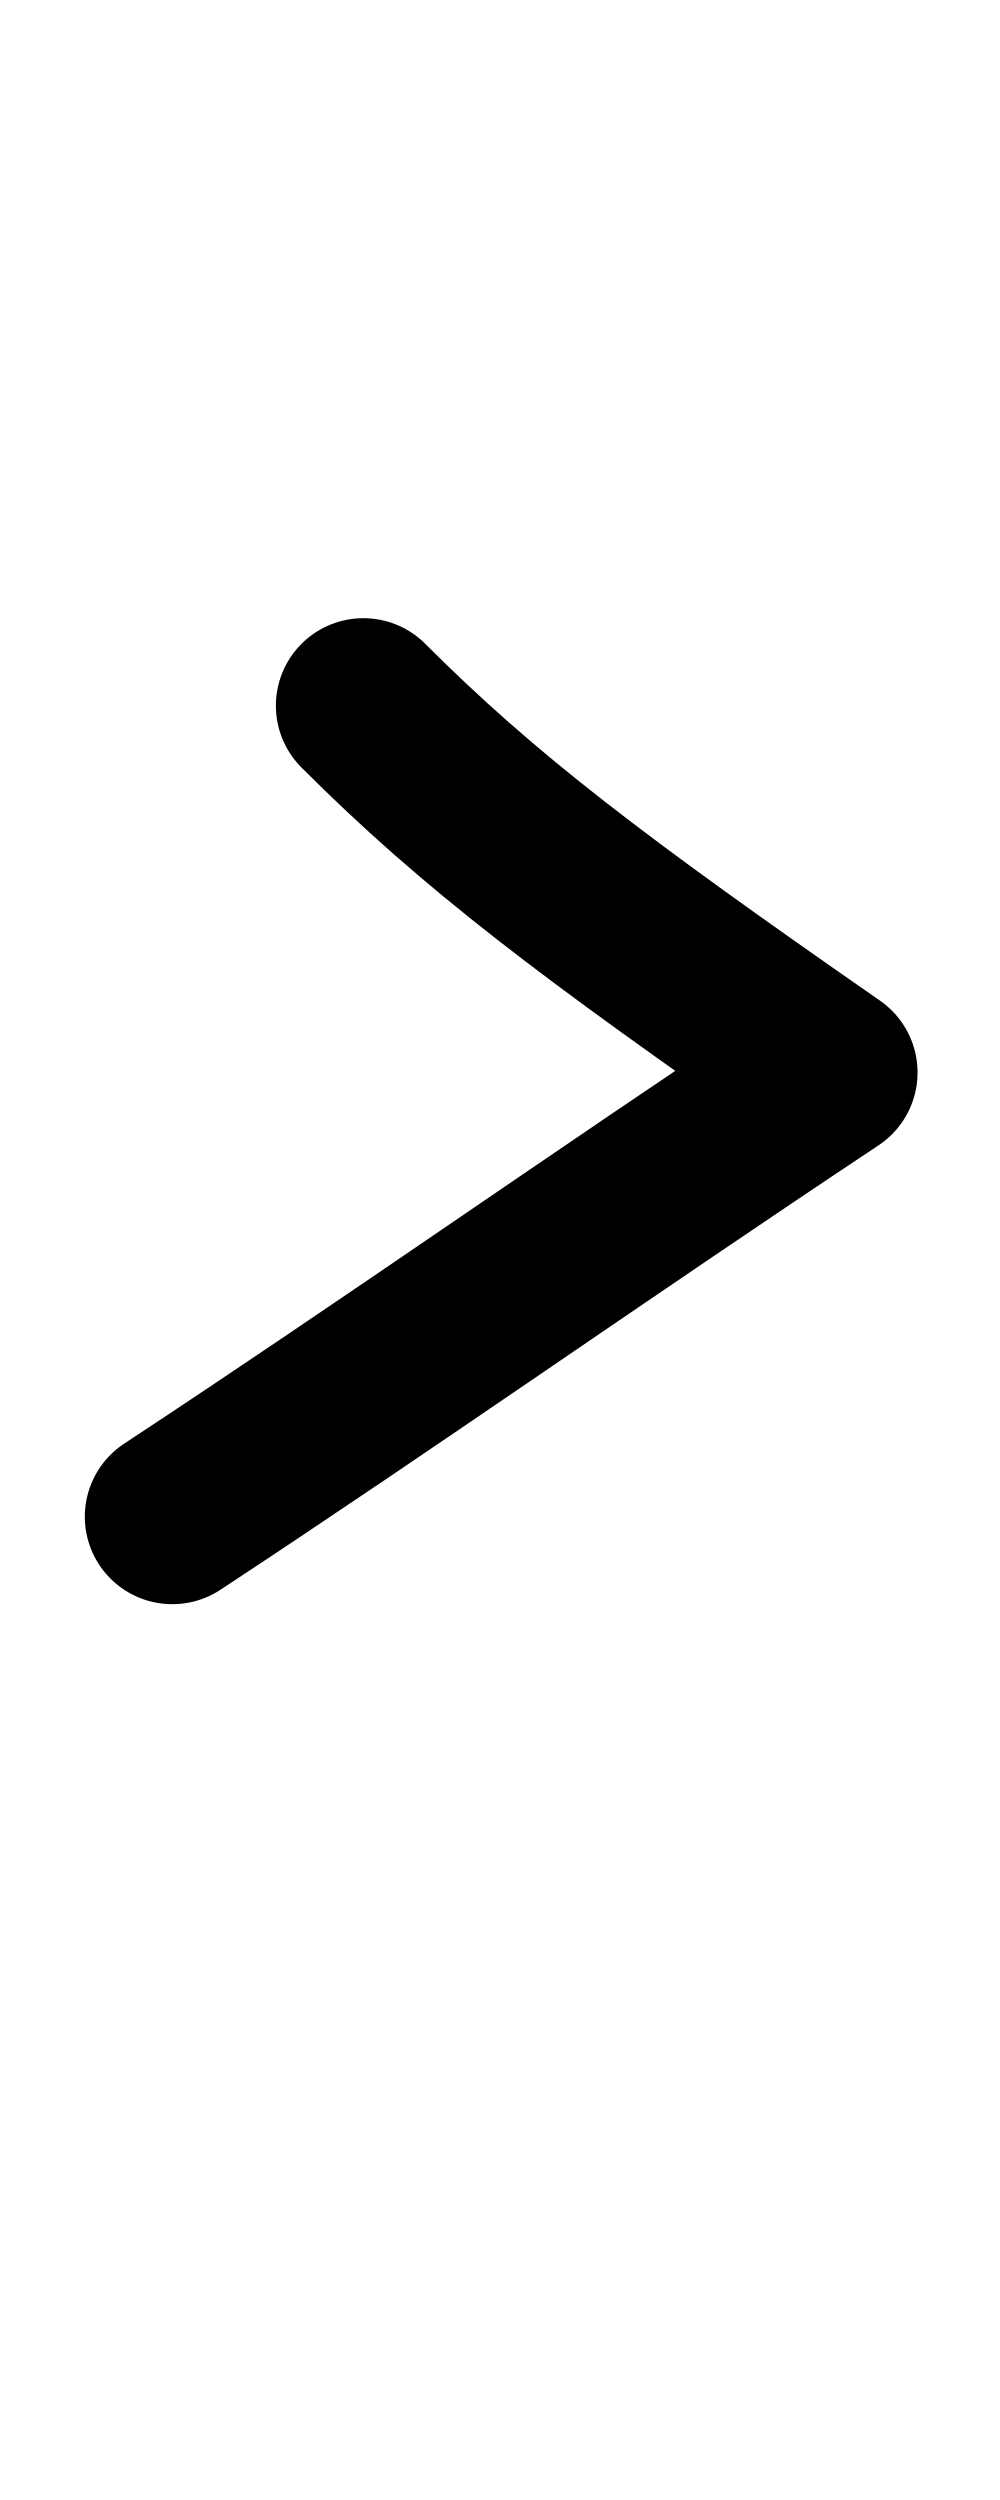
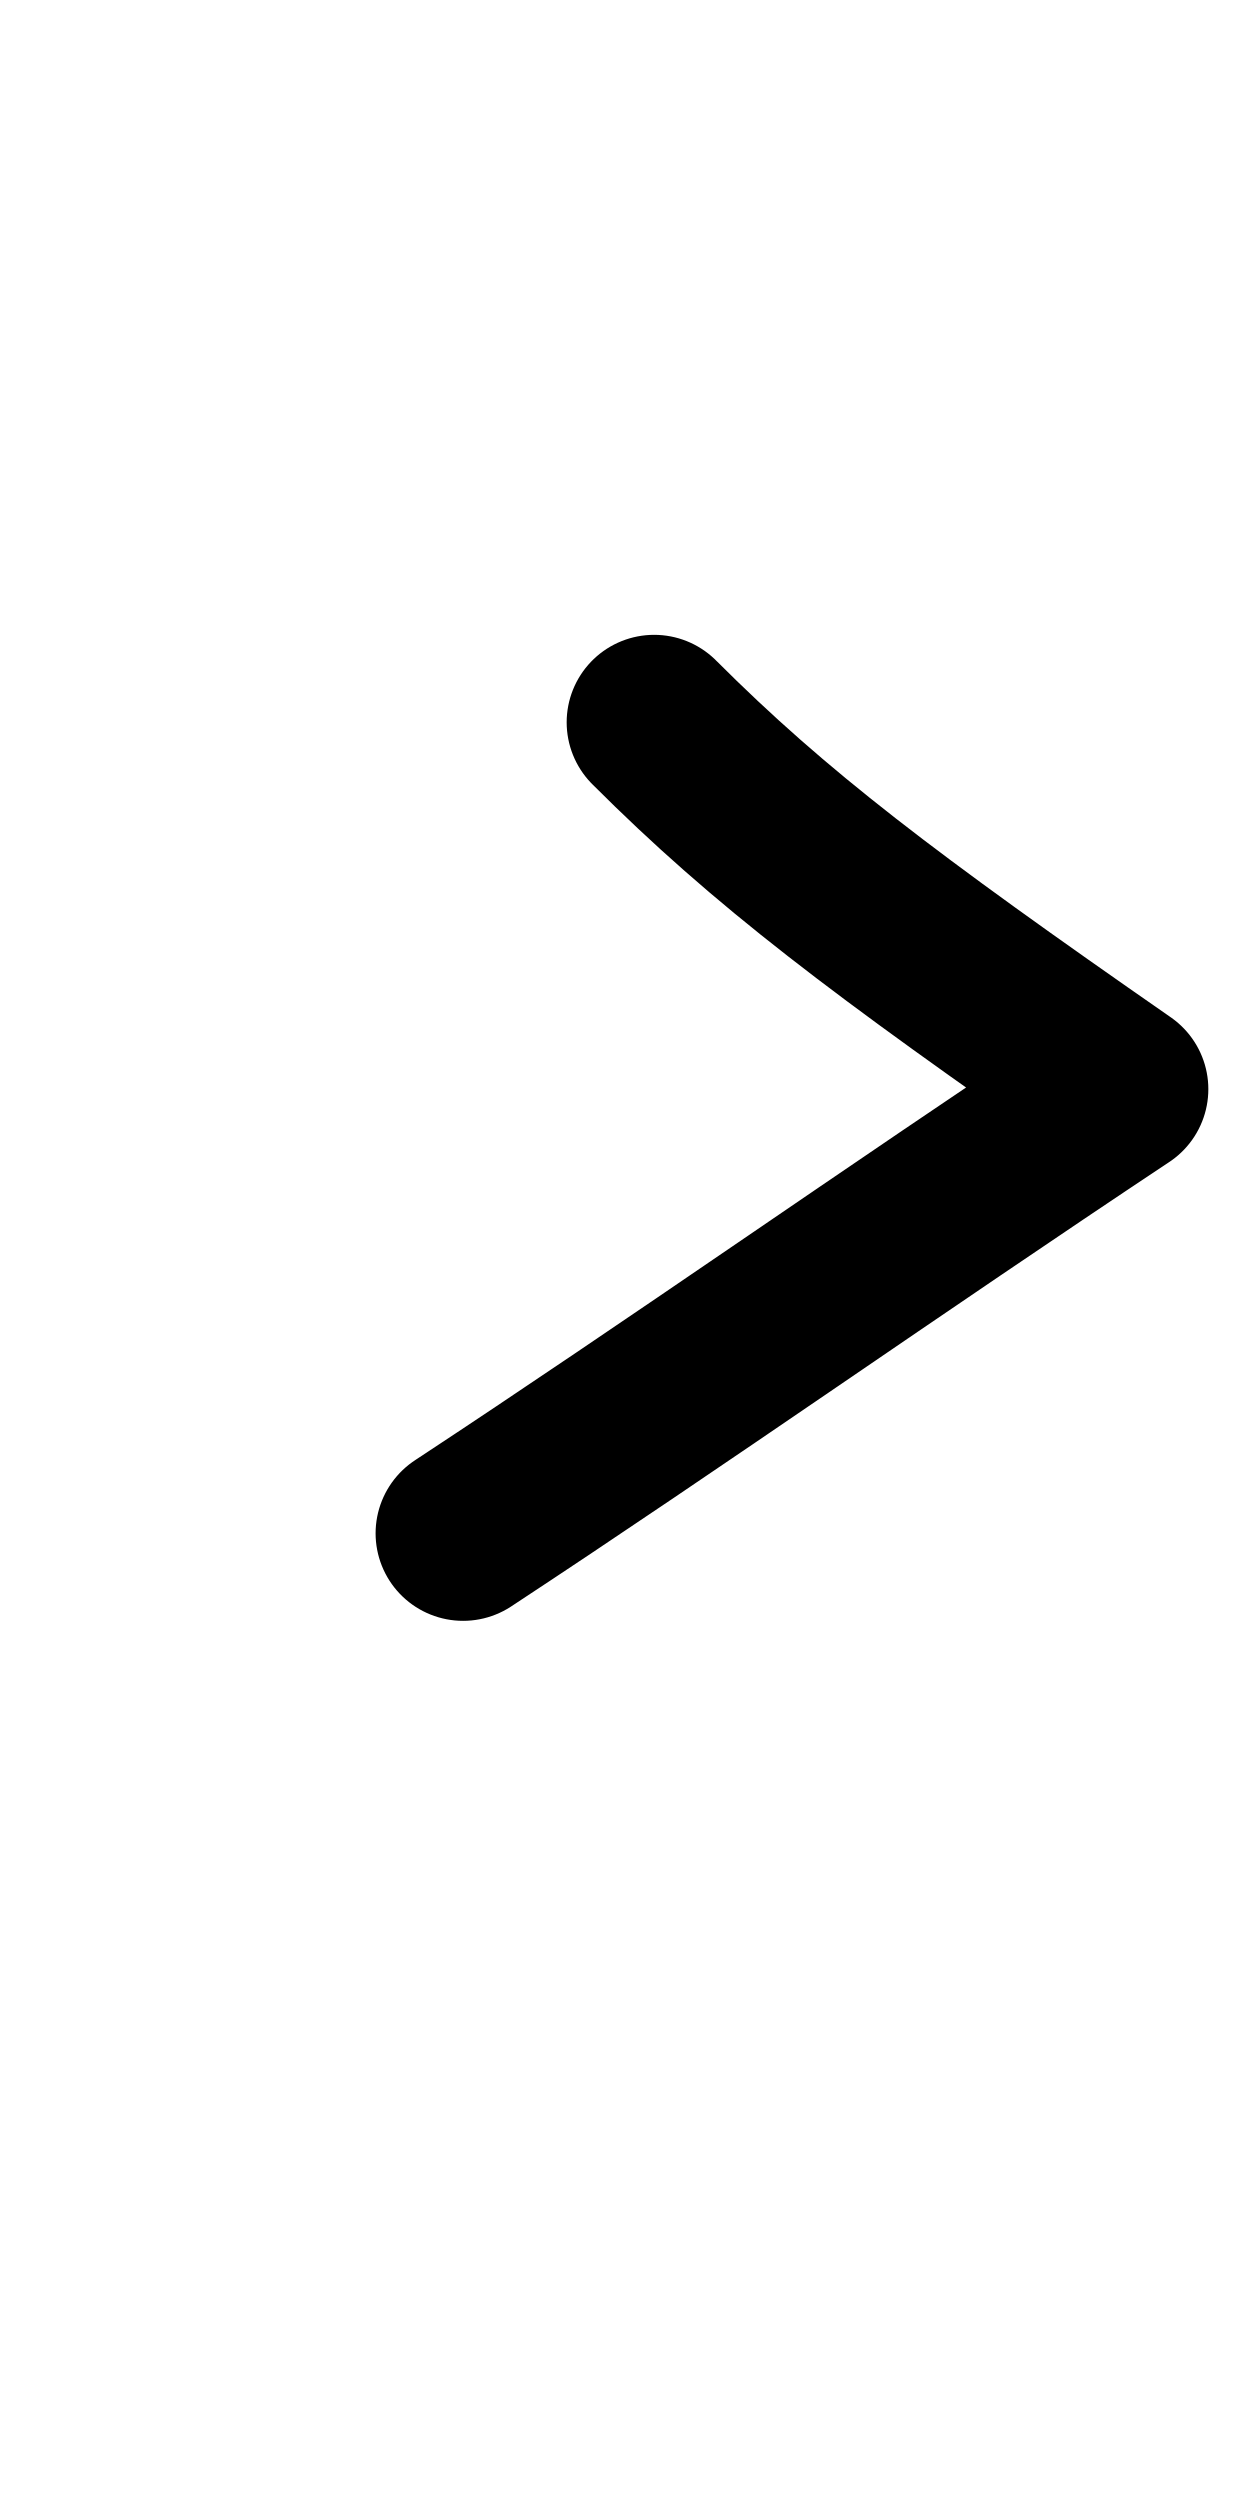
- <svg xmlns="http://www.w3.org/2000/svg" height="1000" width="400" version="1.1" id="svg1" viewBox="0 0 400 1000">
+ <svg xmlns="http://www.w3.org/2000/svg" height="1000" width="500" version="1.1" id="svg1" viewBox="0 0 500 1000" xml:space="preserve">
  <defs id="defs4">
-     <font horiz-adv-x="400" id="font1" horiz-origin-y="250" horiz-origin-x="0" vert-origin-x="512" vert-origin-y="768" vert-adv-y="1024">
-       <font-face units-per-em="1000" ascent="650" cap-height="625" x-height="375" descent="250" id="font-face1" font-family="SVGFont 1" />
+     <font horiz-adv-x="500" id="font1" horiz-origin-y="200" horiz-origin-x="0" vert-origin-x="512" vert-origin-y="768" vert-adv-y="1024">
+       <font-face units-per-em="1000" ascent="735" cap-height="735" x-height="400" descent="200" id="font-face1" font-family="SVGFont 1" />
      <missing-glyph d="M0,0h1000v1000h-1000z" id="missing-glyph1" />
    </font>
  </defs>
  <g id="layer1">
-     <path style="fill:none;stroke:#000000;stroke-width:70;stroke-linecap:round;stroke-linejoin:round" d="M 68.924,606.675 C 156.094,549.3 239.525,490.457 332.02,429 236.799,362.828 191.713,328.659 145.352,282.272" id="path6-5" />
+     <g id="layer1-0" transform="translate(105.8837,70.12814)" />
+     <path style="fill:none;stroke:#000000;stroke-width:70;stroke-linecap:round;stroke-linejoin:round" d="M 185.237,613.336 C 272.407,555.961 355.838,497.118 448.333,435.66 353.112,369.488 308.026,335.319 261.665,288.933" id="path6-5" />
  </g>
</svg>
